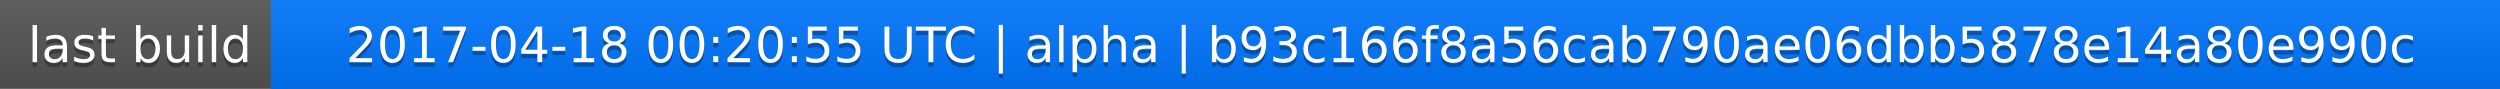
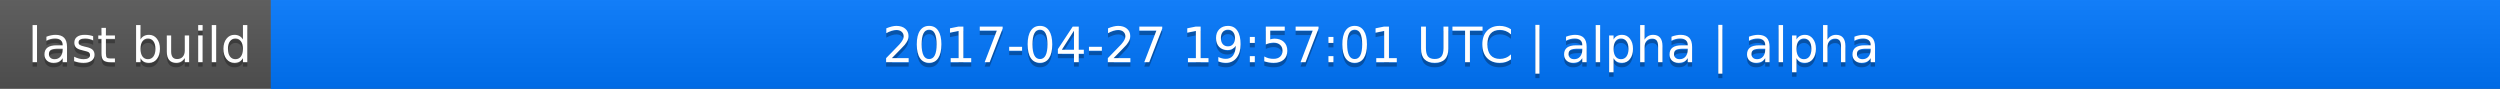
<svg xmlns="http://www.w3.org/2000/svg" width="563" height="20">
  <linearGradient id="a" x2="0" y2="100%">
    <stop offset="0" stop-color="#bbb" stop-opacity=".1" />
    <stop offset="1" stop-opacity=".1" />
  </linearGradient>
  <rect rx="0" width="563" height="20" fill="#555" />
  <rect rx="0" x="61" width="502" height="20" fill="#07f" />
  <path fill="#07f" d="M61 0h4v20h-4z" />
  <rect rx="0" width="563" height="20" fill="url(#a)" />
  <g fill="#fff" text-anchor="middle" font-family="DejaVu Sans,Verdana,Geneva,sans-serif" font-size="11">
    <text x="31.5" y="15" fill="#010101" fill-opacity=".3">last build</text>
    <text x="31.5" y="14">last build</text>
-     <text x="311" y="15" fill="#010101" fill-opacity=".3">2017-04-18 00:20:55 UTC | alpha | b93c166f8a56cab790ae06dbb5878e14a80e990c</text>
-     <text x="311" y="14">2017-04-18 00:20:55 UTC | alpha | b93c166f8a56cab790ae06dbb5878e14a80e990c</text>
+     <text x="311" y="15" fill="#010101" fill-opacity=".3">2017-04-27 19:57:01 UTC | alpha | alpha</text>
+     <text x="311" y="14">2017-04-27 19:57:01 UTC | alpha | alpha</text>
  </g>
</svg>
